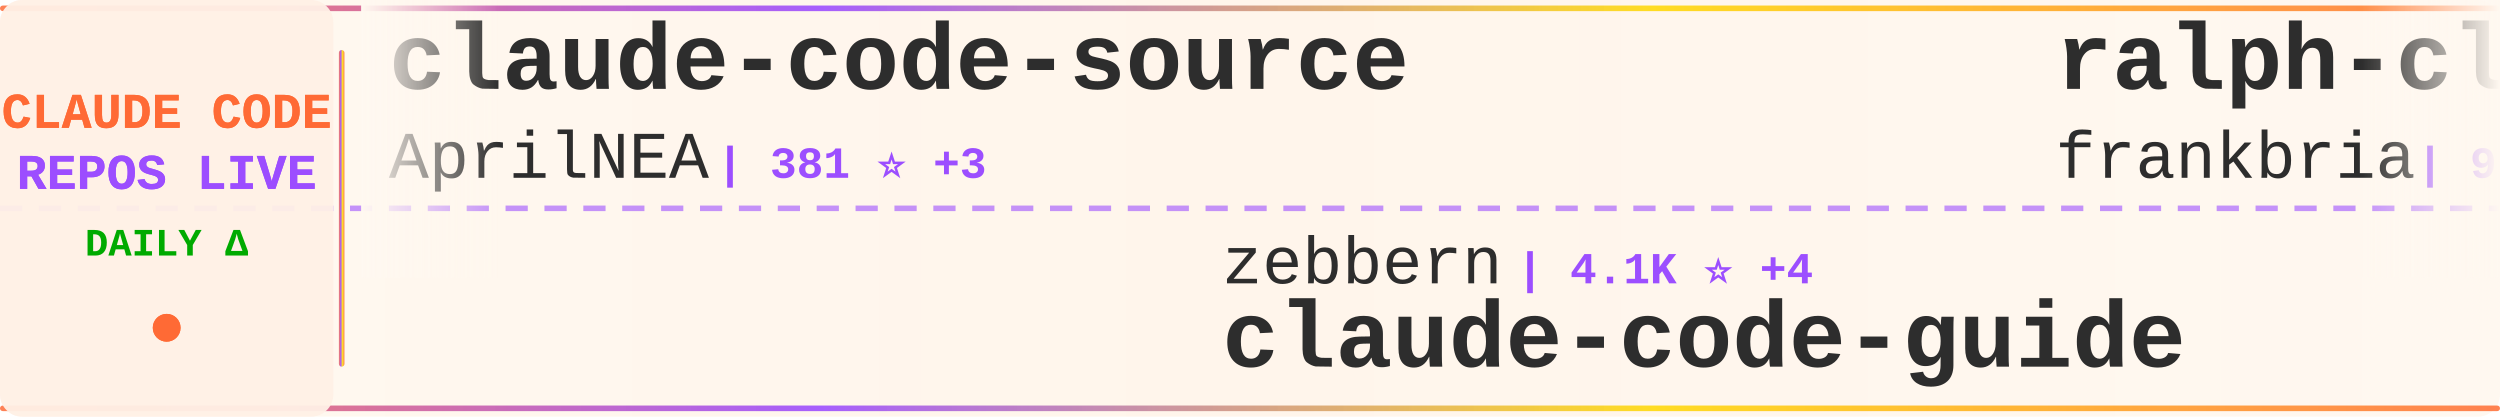
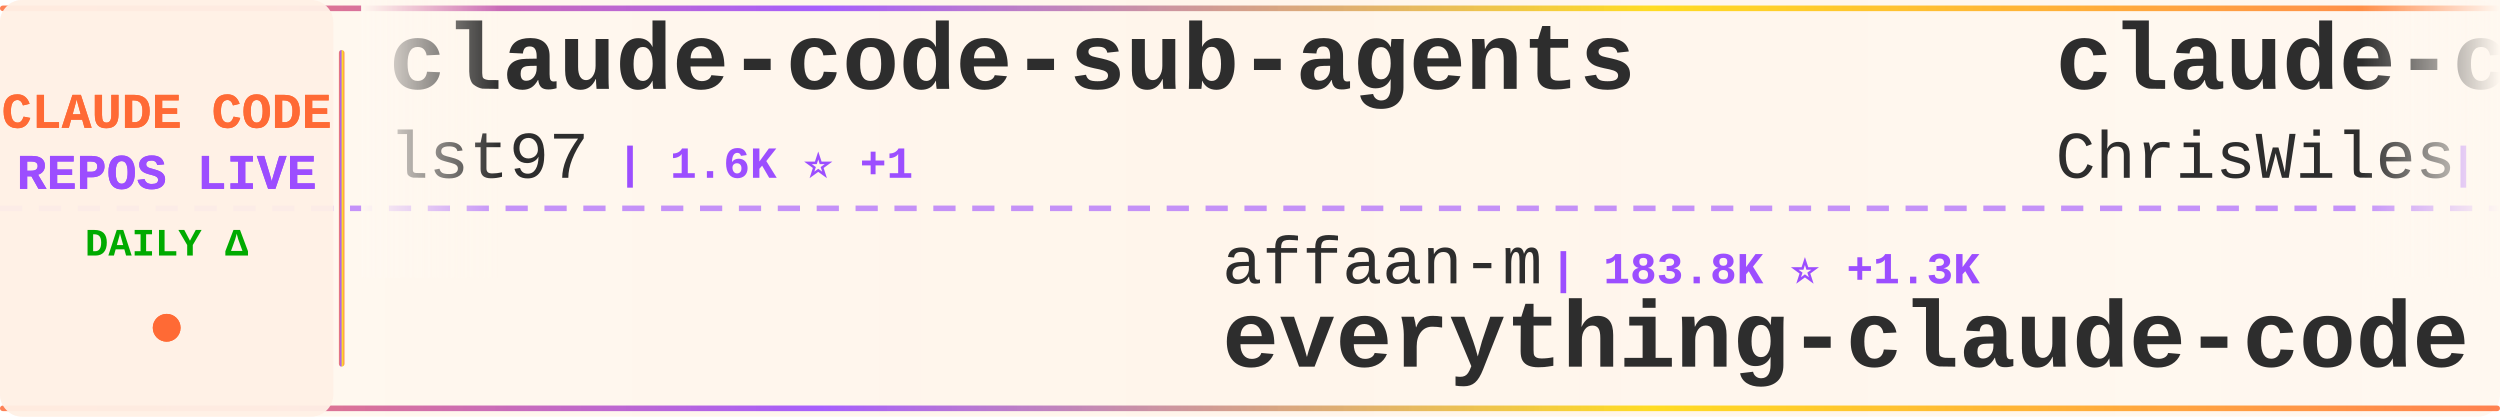
<svg xmlns="http://www.w3.org/2000/svg" width="900" height="150">
  <defs>
    <linearGradient id="tickerBg" x1="0%" y1="0%" x2="100%" y2="0%">
      <stop offset="0%" style="stop-color:#fff8f0;stop-opacity:0.98" />
      <stop offset="50%" style="stop-color:#fff5eb;stop-opacity:1" />
      <stop offset="100%" style="stop-color:#fff8f0;stop-opacity:0.98" />
    </linearGradient>
    <linearGradient id="borderGrad" x1="0%" y1="0%" x2="100%" y2="0%">
      <stop offset="0%" style="stop-color:#FF6B35;stop-opacity:0.85">
        <animate attributeName="stop-opacity" values="0.85;1;0.85" dur="2s" repeatCount="indefinite" />
      </stop>
      <stop offset="33%" style="stop-color:#9C4EFF;stop-opacity:0.9">
        <animate attributeName="stop-opacity" values="0.9;1;0.9" dur="2.2s" repeatCount="indefinite" />
      </stop>
      <stop offset="66%" style="stop-color:#FFD700;stop-opacity:0.85">
        <animate attributeName="stop-opacity" values="0.85;1;0.85" dur="1.8s" repeatCount="indefinite" />
      </stop>
      <stop offset="100%" style="stop-color:#FF6B35;stop-opacity:0.85">
        <animate attributeName="stop-opacity" values="0.85;1;0.85" dur="2s" repeatCount="indefinite" />
      </stop>
    </linearGradient>
    <filter id="textGlow">
      <feGaussianBlur stdDeviation="0.15" result="coloredBlur" />
      <feMerge>
        <feMergeNode in="coloredBlur" />
        <feMergeNode in="SourceGraphic" />
      </feMerge>
    </filter>
    <filter id="metricGlow">
      <feGaussianBlur stdDeviation="0.2" result="coloredBlur" />
      <feMerge>
        <feMergeNode in="coloredBlur" />
        <feMergeNode in="SourceGraphic" />
      </feMerge>
    </filter>
    <linearGradient id="leftFade" x1="0%" y1="0%" x2="100%" y2="0%">
      <stop offset="0%" style="stop-color:#fff8f0;stop-opacity:1" />
      <stop offset="100%" style="stop-color:#fff8f0;stop-opacity:0" />
    </linearGradient>
    <linearGradient id="rightFade" x1="0%" y1="0%" x2="100%" y2="0%">
      <stop offset="0%" style="stop-color:#fff8f0;stop-opacity:0" />
      <stop offset="100%" style="stop-color:#fff8f0;stop-opacity:1" />
    </linearGradient>
  </defs>
  <rect width="900" height="150" fill="url(#tickerBg)" rx="8" />
  <rect x="0" y="2" width="900" height="2" fill="url(#borderGrad)" rx="1" />
  <rect x="0" y="146" width="900" height="2" fill="url(#borderGrad)" rx="1" />
  <line x1="0" y1="75" x2="900" y2="75" stroke="#9C4EFF" stroke-width="2" stroke-dasharray="8 6" opacity="0.6" />
  <rect x="0" y="0" width="120" height="150" fill="#fff0e6" opacity="0.95" rx="8" />
  <text x="60" y="46" font-family="'Courier New', monospace" font-size="18" font-weight="bold" fill="#FF6B35" text-anchor="middle" filter="url(#textGlow)">
    CLAUDE CODE
  </text>
  <text x="60" y="68" font-family="'Courier New', monospace" font-size="18" font-weight="bold" fill="#9C4EFF" text-anchor="middle" filter="url(#textGlow)">
    REPOS LIVE
  </text>
  <text x="60" y="92" font-family="'Courier New', monospace" font-size="14" font-weight="bold" fill="#00aa00" text-anchor="middle">
    DAILY Δ
  </text>
  <circle cx="60" cy="118" r="5" fill="#FF6B35" filter="url(#metricGlow)">
    <animate attributeName="r" values="4;6;4" dur="1.5s" repeatCount="indefinite" />
    <animate attributeName="opacity" values="0.6;1;0.6" dur="1.5s" repeatCount="indefinite" />
  </circle>
  <rect x="122" y="18" width="2" height="114" fill="url(#borderGrad)" rx="1" />
  <clipPath id="tickerClip">
    <rect x="130" y="0" width="770" height="150" />
  </clipPath>
  <g clip-path="url(#tickerClip)">
    <g id="tickerItems">
      <animateTransform attributeName="transform" attributeType="XML" type="translate" from="0 0" to="-3000 0" dur="54s" repeatCount="indefinite" />
      <g transform="translate(0, 0)">
-         <text x="140" y="32" font-family="'Courier New', monospace" font-size="34" font-weight="bold" fill="#2d2d2d">claude-code-source</text>
-         <text x="140" y="64" font-family="'Courier New', monospace" font-size="24" font-weight="normal" fill="#2d2d2d" opacity="1.0">AprilNEA</text>
-         <text x="258" y="64" font-family="'Courier New', monospace" font-size="16" font-weight="bold" fill="#9C4EFF"> | 381 ⭐ +3</text>
+         <text x="140" y="32" font-family="'Courier New', monospace" font-size="34" font-weight="bold" fill="#2d2d2d">claude-code-sub-agents</text>
+         <text x="140" y="64" font-family="'Courier New', monospace" font-size="24" font-weight="normal" fill="#2d2d2d" opacity="1.0">lst97</text>
+         <text x="222" y="64" font-family="'Courier New', monospace" font-size="16" font-weight="bold" fill="#9C4EFF"> | 1.6K ⭐ +1</text>
      </g>
      <g transform="translate(300, 0)">
-         <text x="140" y="102" font-family="'Courier New', monospace" font-size="24" font-weight="normal" fill="#2d2d2d" opacity="1.0">zebbern</text>
-         <text x="246" y="102" font-family="'Courier New', monospace" font-size="16" font-weight="bold" fill="#9C4EFF"> | 4.1K ⭐ +4</text>
-         <text x="140" y="132" font-family="'Courier New', monospace" font-size="34" font-weight="bold" fill="#2d2d2d">claude-code-guide</text>
+         <text x="140" y="102" font-family="'Courier New', monospace" font-size="24" font-weight="normal" fill="#2d2d2d" opacity="1.0">affaan-m</text>
+         <text x="258" y="102" font-family="'Courier New', monospace" font-size="16" font-weight="bold" fill="#9C4EFF"> | 183.8K ⭐ +1.3K</text>
+         <text x="140" y="132" font-family="'Courier New', monospace" font-size="34" font-weight="bold" fill="#2d2d2d">everything-claude-code</text>
      </g>
      <g transform="translate(600, 0)">
-         <text x="140" y="32" font-family="'Courier New', monospace" font-size="34" font-weight="bold" fill="#2d2d2d">ralph-claude-code</text>
-         <text x="140" y="64" font-family="'Courier New', monospace" font-size="24" font-weight="normal" fill="#2d2d2d" opacity="1.0">frankbria</text>
-         <text x="270" y="64" font-family="'Courier New', monospace" font-size="16" font-weight="bold" fill="#9C4EFF"> | 9.1K ⭐ +9</text>
+         <text x="140" y="32" font-family="'Courier New', monospace" font-size="34" font-weight="bold" fill="#2d2d2d">claude-code-showcase</text>
+         <text x="140" y="64" font-family="'Courier New', monospace" font-size="24" font-weight="normal" fill="#2d2d2d" opacity="1.0">ChrisWiles</text>
+         <text x="282" y="64" font-family="'Courier New', monospace" font-size="16" font-weight="bold" fill="#9C4EFF"> | 5.9K ⭐ +3</text>
      </g>
      <g transform="translate(900, 0)">
-         <text x="140" y="102" font-family="'Courier New', monospace" font-size="24" font-weight="normal" fill="#2d2d2d" opacity="1.0">lst97</text>
-         <text x="222" y="102" font-family="'Courier New', monospace" font-size="16" font-weight="bold" fill="#9C4EFF"> | 1.6K ⭐ +1</text>
-         <text x="140" y="132" font-family="'Courier New', monospace" font-size="34" font-weight="bold" fill="#2d2d2d">claude-code-sub-agents</text>
+         <text x="140" y="102" font-family="'Courier New', monospace" font-size="24" font-weight="normal" fill="#2d2d2d" opacity="1.0">AprilNEA</text>
+         <text x="258" y="102" font-family="'Courier New', monospace" font-size="16" font-weight="bold" fill="#9C4EFF"> | 381 ⭐ +2</text>
+         <text x="140" y="132" font-family="'Courier New', monospace" font-size="34" font-weight="bold" fill="#2d2d2d">claude-code-source</text>
      </g>
      <g transform="translate(1200, 0)">
+         <text x="140" y="32" font-family="'Courier New', monospace" font-size="34" font-weight="bold" fill="#2d2d2d">claude-code-best-practic...</text>
+         <text x="140" y="64" font-family="'Courier New', monospace" font-size="24" font-weight="normal" fill="#2d2d2d" opacity="1.0">shanraisshan</text>
+         <text x="306" y="64" font-family="'Courier New', monospace" font-size="16" font-weight="bold" fill="#9C4EFF"> | 53.2K ⭐ +121</text>
+       </g>
+       <g transform="translate(1500, 0)">
+         <text x="140" y="102" font-family="'Courier New', monospace" font-size="24" font-weight="normal" fill="#2d2d2d" opacity="1.0">Windy3f3f3f3f</text>
+         <text x="318" y="102" font-family="'Courier New', monospace" font-size="16" font-weight="bold" fill="#9C4EFF"> | 1.2K ⭐ +6</text>
+         <text x="140" y="132" font-family="'Courier New', monospace" font-size="34" font-weight="bold" fill="#2d2d2d">claude-code-from-scratch</text>
+       </g>
+       <g transform="translate(1800, 0)">
        <text x="140" y="32" font-family="'Courier New', monospace" font-size="34" font-weight="bold" fill="#2d2d2d">CLIProxyAPI</text>
        <text x="140" y="64" font-family="'Courier New', monospace" font-size="24" font-weight="normal" fill="#2d2d2d" opacity="1.0">router-for-me</text>
-         <text x="318" y="64" font-family="'Courier New', monospace" font-size="16" font-weight="bold" fill="#9C4EFF"> | 32.8K ⭐ +133</text>
-       </g>
-       <g transform="translate(1500, 0)">
-         <text x="140" y="102" font-family="'Courier New', monospace" font-size="24" font-weight="normal" fill="#2d2d2d" opacity="1.0">Yuyz0112</text>
-         <text x="258" y="102" font-family="'Courier New', monospace" font-size="16" font-weight="bold" fill="#9C4EFF"> | 2.4K ⭐</text>
-         <text x="140" y="132" font-family="'Courier New', monospace" font-size="34" font-weight="bold" fill="#2d2d2d">claude-code-reverse</text>
-       </g>
-       <g transform="translate(1800, 0)">
-         <text x="140" y="32" font-family="'Courier New', monospace" font-size="34" font-weight="bold" fill="#2d2d2d">claude-code-source</text>
-         <text x="140" y="64" font-family="'Courier New', monospace" font-size="24" font-weight="normal" fill="#2d2d2d" opacity="1.0">hangsman</text>
-         <text x="258" y="64" font-family="'Courier New', monospace" font-size="16" font-weight="bold" fill="#9C4EFF"> | 778 ⭐ +1</text>
+         <text x="318" y="64" font-family="'Courier New', monospace" font-size="16" font-weight="bold" fill="#9C4EFF"> | 32.9K ⭐ +129</text>
      </g>
      <g transform="translate(2100, 0)">
-         <text x="140" y="102" font-family="'Courier New', monospace" font-size="24" font-weight="normal" fill="#2d2d2d" opacity="1.0">anthropics</text>
-         <text x="282" y="102" font-family="'Courier New', monospace" font-size="16" font-weight="bold" fill="#9C4EFF"> | 828 ⭐ +2</text>
-         <text x="140" y="132" font-family="'Courier New', monospace" font-size="34" font-weight="bold" fill="#2d2d2d">claude-code-base-action</text>
+         <text x="140" y="102" font-family="'Courier New', monospace" font-size="24" font-weight="normal" fill="#2d2d2d" opacity="1.0">fuergaosi233</text>
+         <text x="306" y="102" font-family="'Courier New', monospace" font-size="16" font-weight="bold" fill="#9C4EFF"> | 2.6K ⭐ +2</text>
+         <text x="140" y="132" font-family="'Courier New', monospace" font-size="34" font-weight="bold" fill="#2d2d2d">claude-code-proxy</text>
      </g>
      <g transform="translate(2400, 0)">
-         <text x="140" y="32" font-family="'Courier New', monospace" font-size="34" font-weight="bold" fill="#2d2d2d">claude-code-pm-course</text>
-         <text x="140" y="64" font-family="'Courier New', monospace" font-size="24" font-weight="normal" fill="#2d2d2d" opacity="1.0">carlvellotti</text>
-         <text x="306" y="64" font-family="'Courier New', monospace" font-size="16" font-weight="bold" fill="#9C4EFF"> | 2.0K ⭐ +3</text>
+         <text x="140" y="32" font-family="'Courier New', monospace" font-size="34" font-weight="bold" fill="#2d2d2d">claude-code-book</text>
+         <text x="140" y="64" font-family="'Courier New', monospace" font-size="24" font-weight="normal" fill="#2d2d2d" opacity="1.0">lintsinghua</text>
+         <text x="294" y="64" font-family="'Courier New', monospace" font-size="16" font-weight="bold" fill="#9C4EFF"> | 3.3K ⭐ +15</text>
      </g>
      <g transform="translate(2700, 0)">
-         <text x="140" y="102" font-family="'Courier New', monospace" font-size="24" font-weight="normal" fill="#2d2d2d" opacity="1.0">repowise-dev</text>
-         <text x="306" y="102" font-family="'Courier New', monospace" font-size="16" font-weight="bold" fill="#9C4EFF"> | 1.0K ⭐ +1</text>
-         <text x="140" y="132" font-family="'Courier New', monospace" font-size="34" font-weight="bold" fill="#2d2d2d">claude-code-prompts</text>
+         <text x="140" y="102" font-family="'Courier New', monospace" font-size="24" font-weight="normal" fill="#2d2d2d" opacity="1.0">eyaltoledano</text>
+         <text x="306" y="102" font-family="'Courier New', monospace" font-size="16" font-weight="bold" fill="#9C4EFF"> | 27.2K ⭐ +13</text>
+         <text x="140" y="132" font-family="'Courier New', monospace" font-size="34" font-weight="bold" fill="#2d2d2d">claude-task-master</text>
      </g>
      <g transform="translate(3000, 0)">
-         <text x="140" y="32" font-family="'Courier New', monospace" font-size="34" font-weight="bold" fill="#2d2d2d">claude-code-source</text>
-         <text x="140" y="64" font-family="'Courier New', monospace" font-size="24" font-weight="normal" fill="#2d2d2d" opacity="1.0">AprilNEA</text>
-         <text x="258" y="64" font-family="'Courier New', monospace" font-size="16" font-weight="bold" fill="#9C4EFF"> | 381 ⭐ +3</text>
+         <text x="140" y="32" font-family="'Courier New', monospace" font-size="34" font-weight="bold" fill="#2d2d2d">claude-code-sub-agents</text>
+         <text x="140" y="64" font-family="'Courier New', monospace" font-size="24" font-weight="normal" fill="#2d2d2d" opacity="1.0">lst97</text>
+         <text x="222" y="64" font-family="'Courier New', monospace" font-size="16" font-weight="bold" fill="#9C4EFF"> | 1.6K ⭐ +1</text>
      </g>
      <g transform="translate(3300, 0)">
-         <text x="140" y="102" font-family="'Courier New', monospace" font-size="24" font-weight="normal" fill="#2d2d2d" opacity="1.0">zebbern</text>
-         <text x="246" y="102" font-family="'Courier New', monospace" font-size="16" font-weight="bold" fill="#9C4EFF"> | 4.1K ⭐ +4</text>
-         <text x="140" y="132" font-family="'Courier New', monospace" font-size="34" font-weight="bold" fill="#2d2d2d">claude-code-guide</text>
+         <text x="140" y="102" font-family="'Courier New', monospace" font-size="24" font-weight="normal" fill="#2d2d2d" opacity="1.0">affaan-m</text>
+         <text x="258" y="102" font-family="'Courier New', monospace" font-size="16" font-weight="bold" fill="#9C4EFF"> | 183.8K ⭐ +1.3K</text>
+         <text x="140" y="132" font-family="'Courier New', monospace" font-size="34" font-weight="bold" fill="#2d2d2d">everything-claude-code</text>
      </g>
      <g transform="translate(3600, 0)">
-         <text x="140" y="32" font-family="'Courier New', monospace" font-size="34" font-weight="bold" fill="#2d2d2d">ralph-claude-code</text>
-         <text x="140" y="64" font-family="'Courier New', monospace" font-size="24" font-weight="normal" fill="#2d2d2d" opacity="1.0">frankbria</text>
-         <text x="270" y="64" font-family="'Courier New', monospace" font-size="16" font-weight="bold" fill="#9C4EFF"> | 9.1K ⭐ +9</text>
+         <text x="140" y="32" font-family="'Courier New', monospace" font-size="34" font-weight="bold" fill="#2d2d2d">claude-code-showcase</text>
+         <text x="140" y="64" font-family="'Courier New', monospace" font-size="24" font-weight="normal" fill="#2d2d2d" opacity="1.0">ChrisWiles</text>
+         <text x="282" y="64" font-family="'Courier New', monospace" font-size="16" font-weight="bold" fill="#9C4EFF"> | 5.9K ⭐ +3</text>
      </g>
      <g transform="translate(3900, 0)">
-         <text x="140" y="102" font-family="'Courier New', monospace" font-size="24" font-weight="normal" fill="#2d2d2d" opacity="1.0">lst97</text>
-         <text x="222" y="102" font-family="'Courier New', monospace" font-size="16" font-weight="bold" fill="#9C4EFF"> | 1.6K ⭐ +1</text>
-         <text x="140" y="132" font-family="'Courier New', monospace" font-size="34" font-weight="bold" fill="#2d2d2d">claude-code-sub-agents</text>
+         <text x="140" y="102" font-family="'Courier New', monospace" font-size="24" font-weight="normal" fill="#2d2d2d" opacity="1.0">AprilNEA</text>
+         <text x="258" y="102" font-family="'Courier New', monospace" font-size="16" font-weight="bold" fill="#9C4EFF"> | 381 ⭐ +2</text>
+         <text x="140" y="132" font-family="'Courier New', monospace" font-size="34" font-weight="bold" fill="#2d2d2d">claude-code-source</text>
      </g>
    </g>
  </g>
  <rect x="130" y="0" width="50" height="100" fill="url(#leftFade)" />
  <rect x="850" y="0" width="50" height="100" fill="url(#rightFade)" />
</svg>
